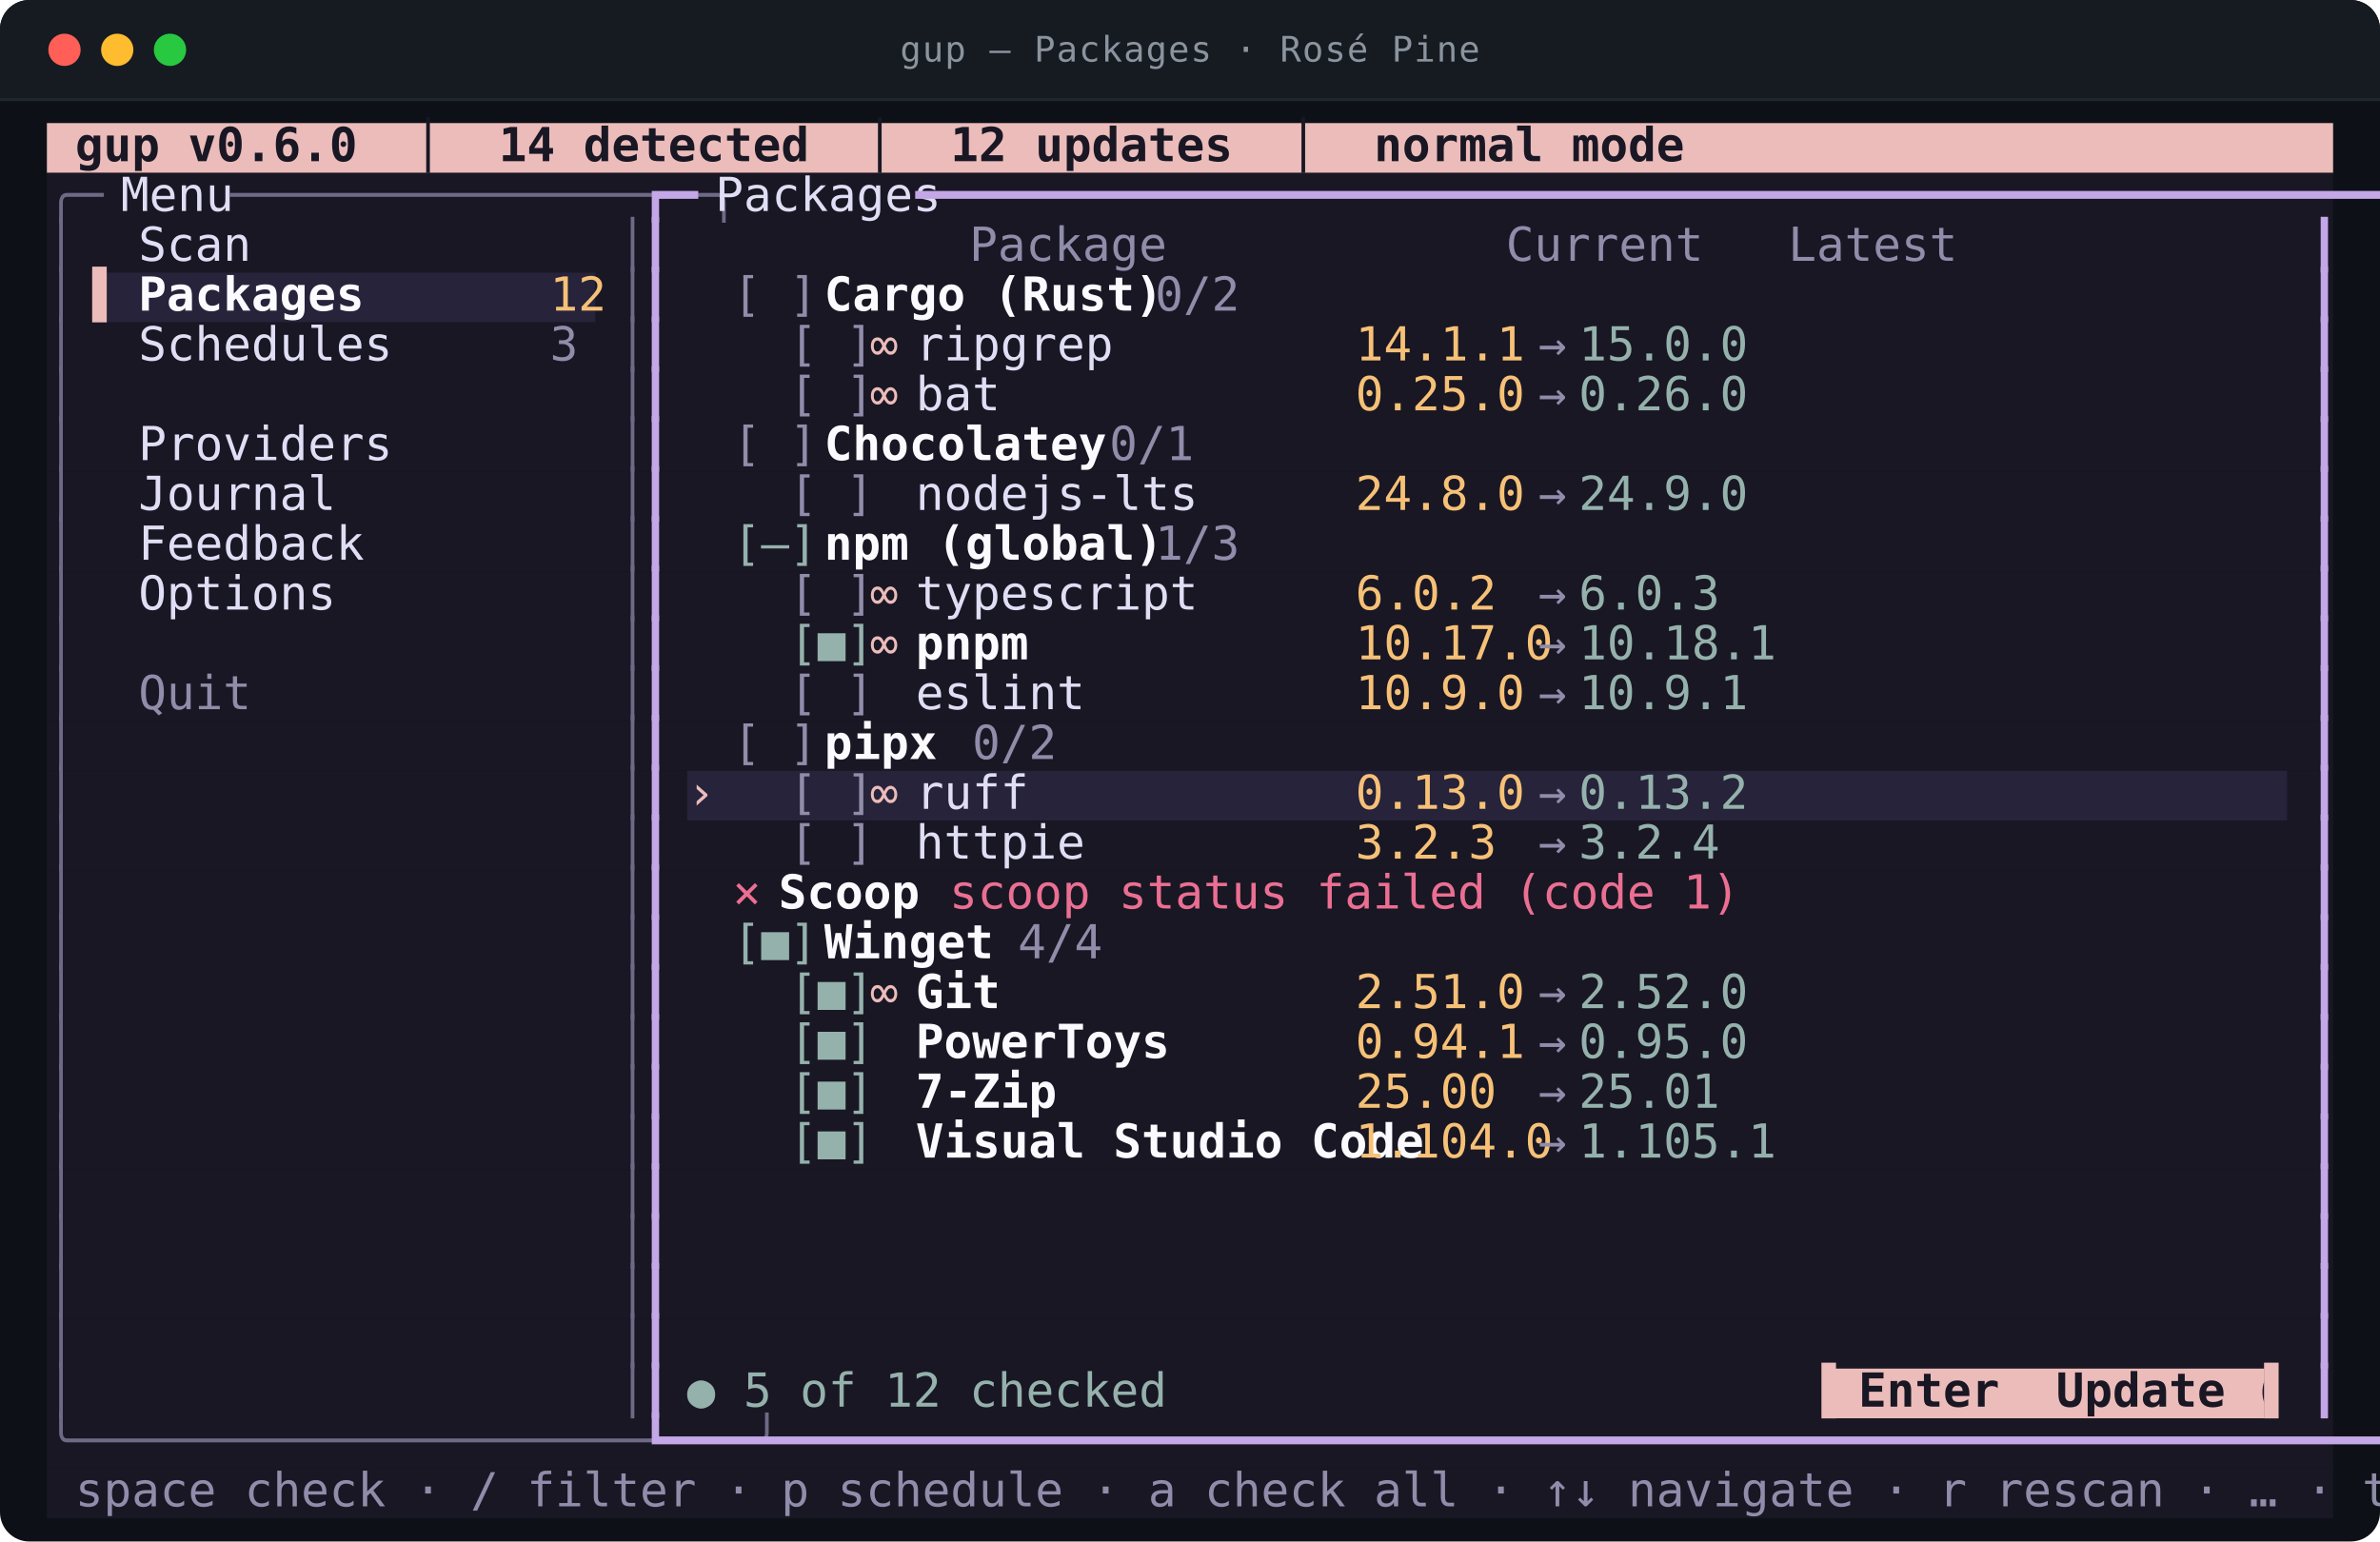
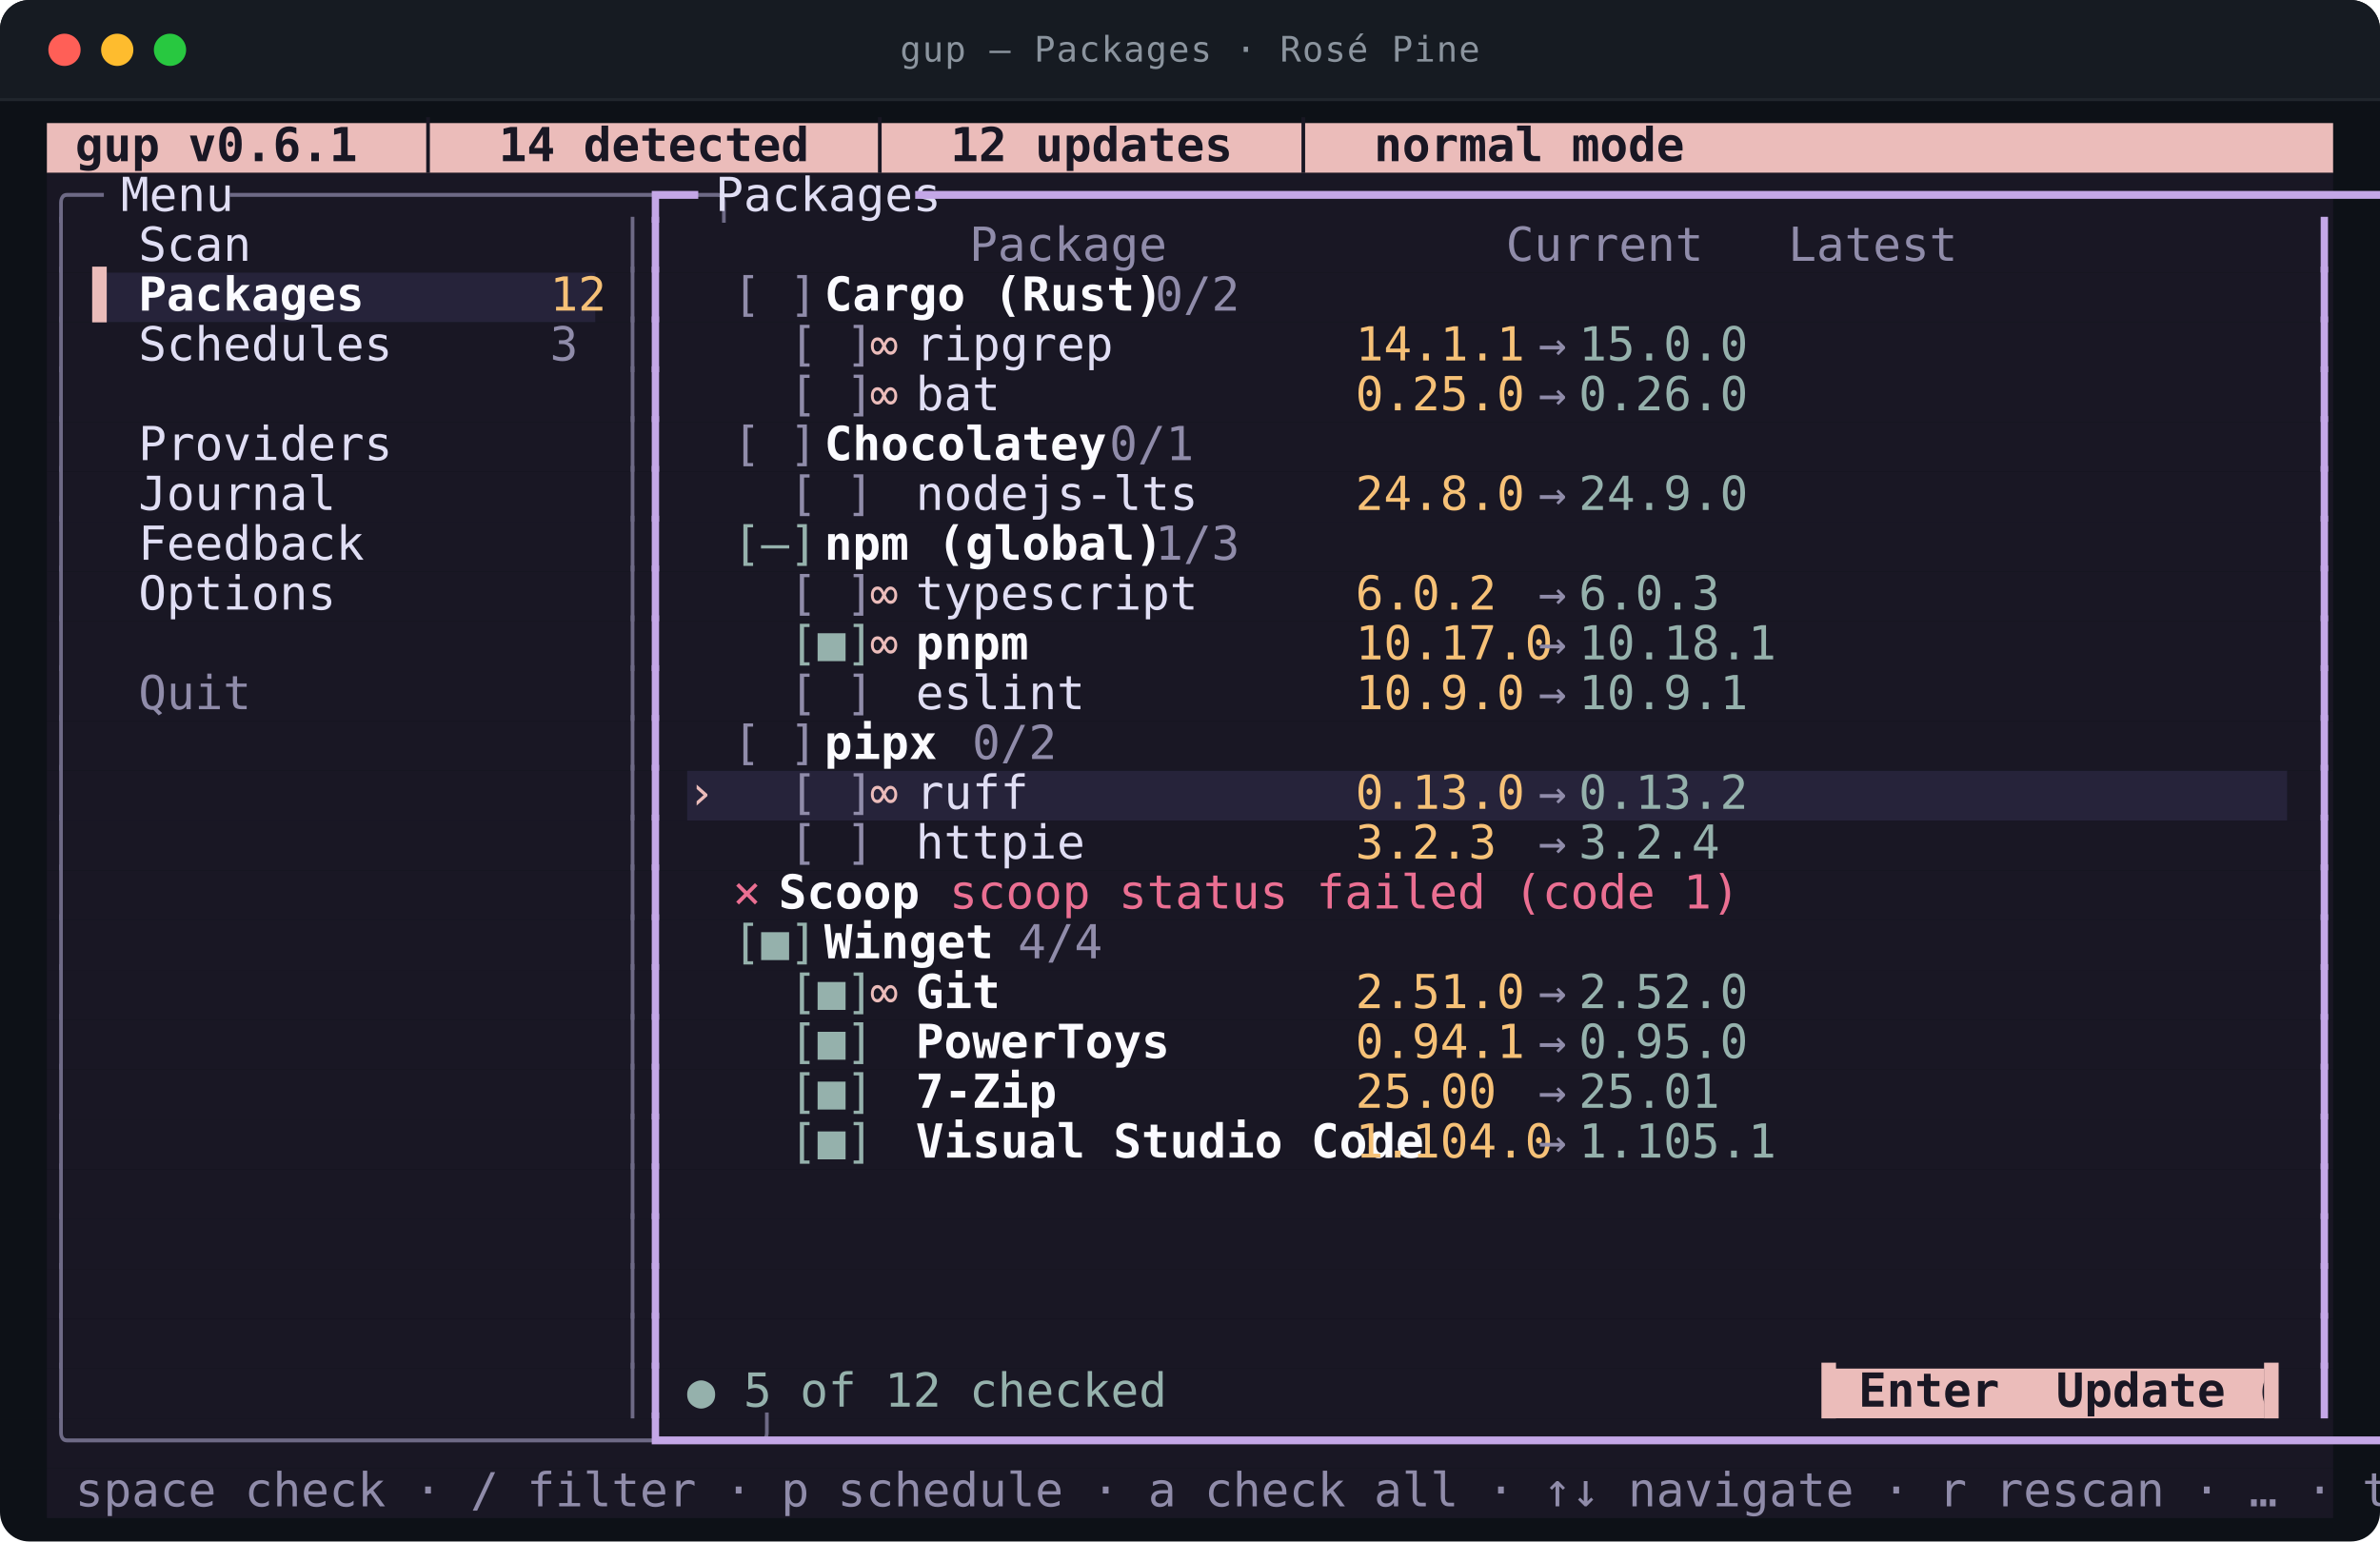
<svg xmlns="http://www.w3.org/2000/svg" viewBox="0 0 812.0 526.0" width="812.0" height="526.0" role="img" aria-labelledby="t d">
  <style>
text{font-family:ui-monospace,SFMono-Regular,"SF Mono",Menlo,Consolas,"DejaVu Sans Mono",monospace;font-size:16px}
.t{font-size:12px;letter-spacing:.4px;fill:#8b949e}
.b{font-weight:700}
.i{font-style:italic}
.u{text-decoration:underline}
.s{text-decoration:line-through}
.us{text-decoration:underline line-through}
.d{opacity:0.62}
.c0{fill:#ebbcba}
.c1{fill:#191724}
.c2{fill:#26233a}
.c3{fill:#6e6a86}
.c4{fill:#e0def4}
.c5{fill:#c4a7e7}
.c6{fill:#908caa}
.c7{fill:#fbfbff}
.c8{fill:#f6c177}
.c9{fill:#95b1ac}
.c10{fill:#eb6f92}
</style>
  <rect y="0.0" width="812.0" height="526.0" rx="10.0" fill="#0d1117" />
  <rect y="0.0" width="812.0" height="34.0" rx="10.0" fill="#161b22" />
  <rect y="24.0" width="812.0" height="10.0" fill="#161b22" />
  <line x1="0.0" y1="34.0" x2="812.0" y2="34.0" stroke="#21262d" />
  <circle cx="22.0" cy="17.0" r="5.5" fill="#ff5f57" />
  <circle cx="40.0" cy="17.0" r="5.5" fill="#febc2e" />
  <circle cx="58.0" cy="17.0" r="5.5" fill="#28c840" />
  <text class="t" x="406.0" y="21.0" text-anchor="middle">gup — Packages · Rosé Pine</text>
  <rect class="c0" x="16.0" y="42.0" width="780.0" height="17.0" />
  <rect class="c1" x="16.0" y="59.0" width="780.0" height="17.0" />
  <rect class="c1" x="16.0" y="76.0" width="780.0" height="17.0" />
  <rect class="c1" x="16.0" y="93.0" width="15.6" height="17.0" />
  <rect class="c2" x="31.6" y="93.0" width="171.6" height="17.0" />
  <rect class="c1" x="203.2" y="93.0" width="592.8" height="17.0" />
  <rect class="c1" x="16.0" y="110.0" width="780.0" height="17.0" />
  <rect class="c1" x="16.0" y="127.0" width="780.0" height="17.0" />
  <rect class="c1" x="16.0" y="144.0" width="780.0" height="17.0" />
  <rect class="c1" x="16.0" y="161.0" width="780.0" height="17.0" />
  <rect class="c1" x="16.0" y="178.0" width="780.0" height="17.0" />
  <rect class="c1" x="16.0" y="195.0" width="780.0" height="17.0" />
  <rect class="c1" x="16.0" y="212.0" width="780.0" height="17.0" />
  <rect class="c1" x="16.0" y="229.0" width="780.0" height="17.0" />
  <rect class="c1" x="16.0" y="246.0" width="780.0" height="17.0" />
  <rect class="c1" x="16.0" y="263.0" width="218.4" height="17.0" />
  <rect class="c2" x="234.4" y="263.0" width="546.0" height="17.0" />
  <rect class="c1" x="780.4" y="263.0" width="15.6" height="17.0" />
  <rect class="c1" x="16.0" y="280.0" width="780.0" height="17.0" />
  <rect class="c1" x="16.0" y="297.0" width="780.0" height="17.0" />
  <rect class="c1" x="16.0" y="314.0" width="780.0" height="17.0" />
  <rect class="c1" x="16.0" y="331.0" width="780.0" height="17.0" />
  <rect class="c1" x="16.0" y="348.0" width="780.0" height="17.0" />
  <rect class="c1" x="16.0" y="365.0" width="780.0" height="17.0" />
  <rect class="c1" x="16.0" y="382.0" width="780.0" height="17.0" />
  <rect class="c1" x="16.0" y="399.0" width="780.0" height="17.0" />
  <rect class="c1" x="16.0" y="416.0" width="780.0" height="17.0" />
  <rect class="c1" x="16.0" y="433.0" width="780.0" height="17.0" />
  <rect class="c1" x="16.0" y="450.0" width="780.0" height="17.0" />
  <rect class="c1" x="16.0" y="467.0" width="608.4" height="17.0" />
  <rect class="c0" x="624.4" y="467.0" width="148.2" height="17.0" />
  <rect class="c1" x="772.6" y="467.0" width="23.4" height="17.0" />
  <rect class="c1" x="16.0" y="484.0" width="780.0" height="17.0" />
  <rect class="c1" x="16.0" y="501.0" width="780.0" height="17.0" />
-   <text class="c1 b" x="16.0" y="55.0" textLength="452.4" lengthAdjust="spacingAndGlyphs" xml:space="preserve"> gup v0.6.0  │  14 detected  │  12 updates  │  normal mode</text>
+   <text class="c1 b" x="16.0" y="55.0" textLength="452.4" lengthAdjust="spacingAndGlyphs" xml:space="preserve"> gup v0.6.1  │  14 detected  │  12 updates  │  normal mode</text>
  <text class="c3" x="16.0" y="72.0" textLength="15.6" lengthAdjust="spacingAndGlyphs" xml:space="preserve">╭─</text>
  <text class="c4" x="31.6" y="72.0" textLength="46.8" lengthAdjust="spacingAndGlyphs" xml:space="preserve"> Menu </text>
  <text class="c3" x="78.4" y="72.0" textLength="140.4" lengthAdjust="spacingAndGlyphs" xml:space="preserve">─────────────────╮</text>
  <text class="c5" x="218.8" y="72.0" textLength="15.6" lengthAdjust="spacingAndGlyphs" xml:space="preserve">┏━</text>
  <text class="c4" x="234.4" y="72.0" textLength="78.0" lengthAdjust="spacingAndGlyphs" xml:space="preserve"> Packages </text>
  <text class="c5" x="312.4" y="72.0" textLength="483.6" lengthAdjust="spacingAndGlyphs" xml:space="preserve">━━━━━━━━━━━━━━━━━━━━━━━━━━━━━━━━━━━━━━━━━━━━━━━━━━━━━━━━━━━━━┓</text>
  <text class="c3" x="16.0" y="89.0" textLength="7.8" lengthAdjust="spacingAndGlyphs" xml:space="preserve">│</text>
  <text class="c4" x="47.2" y="89.0" textLength="140.4" lengthAdjust="spacingAndGlyphs" xml:space="preserve">Scan              </text>
  <text class="c3" x="211.0" y="89.0" textLength="7.8" lengthAdjust="spacingAndGlyphs" xml:space="preserve">│</text>
  <text class="c5" x="218.8" y="89.0" textLength="7.8" lengthAdjust="spacingAndGlyphs" xml:space="preserve">┃</text>
  <text class="c6" x="234.4" y="89.0" textLength="366.6" lengthAdjust="spacingAndGlyphs" xml:space="preserve">          Package            Current   Latest  </text>
  <text class="c5" x="788.2" y="89.0" textLength="7.8" lengthAdjust="spacingAndGlyphs" xml:space="preserve">┃</text>
  <text class="c3" x="16.0" y="106.0" textLength="7.8" lengthAdjust="spacingAndGlyphs" xml:space="preserve">│</text>
  <text class="c0" x="31.6" y="106.0" textLength="15.6" lengthAdjust="spacingAndGlyphs" xml:space="preserve">▌ </text>
  <text class="c7 b" x="47.2" y="106.0" textLength="140.4" lengthAdjust="spacingAndGlyphs" xml:space="preserve">Packages          </text>
  <text class="c8" x="187.6" y="106.0" textLength="15.6" lengthAdjust="spacingAndGlyphs" xml:space="preserve">12</text>
  <text class="c3" x="211.0" y="106.0" textLength="7.8" lengthAdjust="spacingAndGlyphs" xml:space="preserve">│</text>
  <text class="c5" x="218.8" y="106.0" textLength="7.8" lengthAdjust="spacingAndGlyphs" xml:space="preserve">┃</text>
  <text class="c6" x="250.0" y="106.0" textLength="31.2" lengthAdjust="spacingAndGlyphs" xml:space="preserve">[ ] </text>
  <text class="c7 b" x="281.2" y="106.0" textLength="93.6" lengthAdjust="spacingAndGlyphs" xml:space="preserve">Cargo (Rust)</text>
  <text class="c6" x="374.8" y="106.0" textLength="39.0" lengthAdjust="spacingAndGlyphs" xml:space="preserve">  0/2</text>
  <text class="c5" x="788.2" y="106.0" textLength="7.8" lengthAdjust="spacingAndGlyphs" xml:space="preserve">┃</text>
  <text class="c3" x="16.0" y="123.0" textLength="7.8" lengthAdjust="spacingAndGlyphs" xml:space="preserve">│</text>
  <text class="c4" x="47.2" y="123.0" textLength="140.4" lengthAdjust="spacingAndGlyphs" xml:space="preserve">Schedules         </text>
  <text class="c6" x="187.6" y="123.0" textLength="7.8" lengthAdjust="spacingAndGlyphs" xml:space="preserve">3</text>
  <text class="c3" x="211.0" y="123.0" textLength="7.8" lengthAdjust="spacingAndGlyphs" xml:space="preserve">│</text>
  <text class="c5" x="218.8" y="123.0" textLength="7.8" lengthAdjust="spacingAndGlyphs" xml:space="preserve">┃</text>
  <text class="c6" x="250.0" y="123.0" textLength="46.8" lengthAdjust="spacingAndGlyphs" xml:space="preserve">  [ ] </text>
  <text class="c0" x="296.8" y="123.0" textLength="15.6" lengthAdjust="spacingAndGlyphs" xml:space="preserve">∞ </text>
  <text class="c4" x="312.4" y="123.0" textLength="140.4" lengthAdjust="spacingAndGlyphs" xml:space="preserve">ripgrep           </text>
  <text class="c8" x="452.8" y="123.0" textLength="62.4" lengthAdjust="spacingAndGlyphs" xml:space="preserve"> 14.1.1 </text>
  <text class="c6" x="515.2" y="123.0" textLength="23.4" lengthAdjust="spacingAndGlyphs" xml:space="preserve"> → </text>
  <text class="c9" x="538.6" y="123.0" textLength="54.6" lengthAdjust="spacingAndGlyphs" xml:space="preserve">15.0.0 </text>
  <text class="c5" x="788.2" y="123.0" textLength="7.8" lengthAdjust="spacingAndGlyphs" xml:space="preserve">┃</text>
  <text class="c3" x="16.0" y="140.0" textLength="7.8" lengthAdjust="spacingAndGlyphs" xml:space="preserve">│</text>
  <text class="c3" x="211.0" y="140.0" textLength="7.8" lengthAdjust="spacingAndGlyphs" xml:space="preserve">│</text>
  <text class="c5" x="218.8" y="140.0" textLength="7.8" lengthAdjust="spacingAndGlyphs" xml:space="preserve">┃</text>
  <text class="c6" x="250.0" y="140.0" textLength="46.8" lengthAdjust="spacingAndGlyphs" xml:space="preserve">  [ ] </text>
  <text class="c0" x="296.8" y="140.0" textLength="15.6" lengthAdjust="spacingAndGlyphs" xml:space="preserve">∞ </text>
  <text class="c4" x="312.4" y="140.0" textLength="140.4" lengthAdjust="spacingAndGlyphs" xml:space="preserve">bat               </text>
  <text class="c8" x="452.8" y="140.0" textLength="62.4" lengthAdjust="spacingAndGlyphs" xml:space="preserve"> 0.25.0 </text>
  <text class="c6" x="515.2" y="140.0" textLength="23.4" lengthAdjust="spacingAndGlyphs" xml:space="preserve"> → </text>
  <text class="c9" x="538.6" y="140.0" textLength="54.6" lengthAdjust="spacingAndGlyphs" xml:space="preserve">0.26.0 </text>
  <text class="c5" x="788.2" y="140.0" textLength="7.8" lengthAdjust="spacingAndGlyphs" xml:space="preserve">┃</text>
  <text class="c3" x="16.0" y="157.0" textLength="7.8" lengthAdjust="spacingAndGlyphs" xml:space="preserve">│</text>
  <text class="c4" x="47.2" y="157.0" textLength="140.4" lengthAdjust="spacingAndGlyphs" xml:space="preserve">Providers         </text>
  <text class="c3" x="211.0" y="157.0" textLength="7.8" lengthAdjust="spacingAndGlyphs" xml:space="preserve">│</text>
  <text class="c5" x="218.8" y="157.0" textLength="7.8" lengthAdjust="spacingAndGlyphs" xml:space="preserve">┃</text>
  <text class="c6" x="250.0" y="157.0" textLength="31.2" lengthAdjust="spacingAndGlyphs" xml:space="preserve">[ ] </text>
  <text class="c7 b" x="281.2" y="157.0" textLength="78.0" lengthAdjust="spacingAndGlyphs" xml:space="preserve">Chocolatey</text>
  <text class="c6" x="359.2" y="157.0" textLength="39.0" lengthAdjust="spacingAndGlyphs" xml:space="preserve">  0/1</text>
  <text class="c5" x="788.2" y="157.0" textLength="7.8" lengthAdjust="spacingAndGlyphs" xml:space="preserve">┃</text>
  <text class="c3" x="16.0" y="174.0" textLength="7.8" lengthAdjust="spacingAndGlyphs" xml:space="preserve">│</text>
  <text class="c4" x="47.2" y="174.0" textLength="140.4" lengthAdjust="spacingAndGlyphs" xml:space="preserve">Journal           </text>
  <text class="c3" x="211.0" y="174.0" textLength="7.8" lengthAdjust="spacingAndGlyphs" xml:space="preserve">│</text>
  <text class="c5" x="218.8" y="174.0" textLength="7.8" lengthAdjust="spacingAndGlyphs" xml:space="preserve">┃</text>
  <text class="c6" x="250.0" y="174.0" textLength="46.8" lengthAdjust="spacingAndGlyphs" xml:space="preserve">  [ ] </text>
  <text class="c4" x="312.4" y="174.0" textLength="140.4" lengthAdjust="spacingAndGlyphs" xml:space="preserve">nodejs-lts        </text>
  <text class="c8" x="452.8" y="174.0" textLength="62.4" lengthAdjust="spacingAndGlyphs" xml:space="preserve"> 24.8.0 </text>
  <text class="c6" x="515.2" y="174.0" textLength="23.4" lengthAdjust="spacingAndGlyphs" xml:space="preserve"> → </text>
  <text class="c9" x="538.6" y="174.0" textLength="54.6" lengthAdjust="spacingAndGlyphs" xml:space="preserve">24.9.0 </text>
  <text class="c5" x="788.2" y="174.0" textLength="7.8" lengthAdjust="spacingAndGlyphs" xml:space="preserve">┃</text>
  <text class="c3" x="16.0" y="191.0" textLength="7.8" lengthAdjust="spacingAndGlyphs" xml:space="preserve">│</text>
  <text class="c4" x="47.2" y="191.0" textLength="140.4" lengthAdjust="spacingAndGlyphs" xml:space="preserve">Feedback          </text>
  <text class="c3" x="211.0" y="191.0" textLength="7.8" lengthAdjust="spacingAndGlyphs" xml:space="preserve">│</text>
  <text class="c5" x="218.8" y="191.0" textLength="7.8" lengthAdjust="spacingAndGlyphs" xml:space="preserve">┃</text>
  <text class="c9" x="250.0" y="191.0" textLength="31.2" lengthAdjust="spacingAndGlyphs" xml:space="preserve">[–] </text>
  <text class="c7 b" x="281.2" y="191.0" textLength="93.6" lengthAdjust="spacingAndGlyphs" xml:space="preserve">npm (global)</text>
  <text class="c6" x="374.8" y="191.0" textLength="39.0" lengthAdjust="spacingAndGlyphs" xml:space="preserve">  1/3</text>
  <text class="c5" x="788.2" y="191.0" textLength="7.8" lengthAdjust="spacingAndGlyphs" xml:space="preserve">┃</text>
  <text class="c3" x="16.0" y="208.0" textLength="7.8" lengthAdjust="spacingAndGlyphs" xml:space="preserve">│</text>
  <text class="c4" x="47.2" y="208.0" textLength="140.4" lengthAdjust="spacingAndGlyphs" xml:space="preserve">Options           </text>
  <text class="c3" x="211.0" y="208.0" textLength="7.8" lengthAdjust="spacingAndGlyphs" xml:space="preserve">│</text>
  <text class="c5" x="218.8" y="208.0" textLength="7.8" lengthAdjust="spacingAndGlyphs" xml:space="preserve">┃</text>
  <text class="c6" x="250.0" y="208.0" textLength="46.8" lengthAdjust="spacingAndGlyphs" xml:space="preserve">  [ ] </text>
  <text class="c0" x="296.8" y="208.0" textLength="15.6" lengthAdjust="spacingAndGlyphs" xml:space="preserve">∞ </text>
  <text class="c4" x="312.4" y="208.0" textLength="140.4" lengthAdjust="spacingAndGlyphs" xml:space="preserve">typescript        </text>
  <text class="c8" x="452.8" y="208.0" textLength="62.4" lengthAdjust="spacingAndGlyphs" xml:space="preserve"> 6.0.2  </text>
  <text class="c6" x="515.2" y="208.0" textLength="23.4" lengthAdjust="spacingAndGlyphs" xml:space="preserve"> → </text>
  <text class="c9" x="538.6" y="208.0" textLength="54.6" lengthAdjust="spacingAndGlyphs" xml:space="preserve">6.0.3  </text>
  <text class="c5" x="788.2" y="208.0" textLength="7.8" lengthAdjust="spacingAndGlyphs" xml:space="preserve">┃</text>
  <text class="c3" x="16.0" y="225.0" textLength="7.8" lengthAdjust="spacingAndGlyphs" xml:space="preserve">│</text>
  <text class="c3" x="211.0" y="225.0" textLength="7.8" lengthAdjust="spacingAndGlyphs" xml:space="preserve">│</text>
  <text class="c5" x="218.8" y="225.0" textLength="7.8" lengthAdjust="spacingAndGlyphs" xml:space="preserve">┃</text>
  <text class="c9" x="250.0" y="225.0" textLength="46.8" lengthAdjust="spacingAndGlyphs" xml:space="preserve">  [■] </text>
  <text class="c0" x="296.8" y="225.0" textLength="15.6" lengthAdjust="spacingAndGlyphs" xml:space="preserve">∞ </text>
  <text class="c7 b" x="312.4" y="225.0" textLength="140.4" lengthAdjust="spacingAndGlyphs" xml:space="preserve">pnpm              </text>
  <text class="c8" x="452.8" y="225.0" textLength="62.4" lengthAdjust="spacingAndGlyphs" xml:space="preserve"> 10.17.0</text>
  <text class="c6" x="515.2" y="225.0" textLength="23.4" lengthAdjust="spacingAndGlyphs" xml:space="preserve"> → </text>
  <text class="c9" x="538.6" y="225.0" textLength="54.6" lengthAdjust="spacingAndGlyphs" xml:space="preserve">10.18.1</text>
  <text class="c5" x="788.2" y="225.0" textLength="7.8" lengthAdjust="spacingAndGlyphs" xml:space="preserve">┃</text>
  <text class="c3" x="16.0" y="242.0" textLength="7.8" lengthAdjust="spacingAndGlyphs" xml:space="preserve">│</text>
  <text class="c6" x="47.2" y="242.0" textLength="140.4" lengthAdjust="spacingAndGlyphs" xml:space="preserve">Quit              </text>
  <text class="c3" x="211.0" y="242.0" textLength="7.8" lengthAdjust="spacingAndGlyphs" xml:space="preserve">│</text>
  <text class="c5" x="218.8" y="242.0" textLength="7.8" lengthAdjust="spacingAndGlyphs" xml:space="preserve">┃</text>
  <text class="c6" x="250.0" y="242.0" textLength="46.8" lengthAdjust="spacingAndGlyphs" xml:space="preserve">  [ ] </text>
  <text class="c4" x="312.4" y="242.0" textLength="140.4" lengthAdjust="spacingAndGlyphs" xml:space="preserve">eslint            </text>
  <text class="c8" x="452.8" y="242.0" textLength="62.4" lengthAdjust="spacingAndGlyphs" xml:space="preserve"> 10.9.0 </text>
  <text class="c6" x="515.2" y="242.0" textLength="23.4" lengthAdjust="spacingAndGlyphs" xml:space="preserve"> → </text>
  <text class="c9" x="538.6" y="242.0" textLength="54.6" lengthAdjust="spacingAndGlyphs" xml:space="preserve">10.9.1 </text>
  <text class="c5" x="788.2" y="242.0" textLength="7.8" lengthAdjust="spacingAndGlyphs" xml:space="preserve">┃</text>
  <text class="c3" x="16.0" y="259.0" textLength="7.8" lengthAdjust="spacingAndGlyphs" xml:space="preserve">│</text>
  <text class="c3" x="211.0" y="259.0" textLength="7.8" lengthAdjust="spacingAndGlyphs" xml:space="preserve">│</text>
  <text class="c5" x="218.8" y="259.0" textLength="7.8" lengthAdjust="spacingAndGlyphs" xml:space="preserve">┃</text>
  <text class="c6" x="250.0" y="259.0" textLength="31.2" lengthAdjust="spacingAndGlyphs" xml:space="preserve">[ ] </text>
  <text class="c7 b" x="281.2" y="259.0" textLength="31.2" lengthAdjust="spacingAndGlyphs" xml:space="preserve">pipx</text>
  <text class="c6" x="312.4" y="259.0" textLength="39.0" lengthAdjust="spacingAndGlyphs" xml:space="preserve">  0/2</text>
  <text class="c5" x="788.2" y="259.0" textLength="7.8" lengthAdjust="spacingAndGlyphs" xml:space="preserve">┃</text>
  <text class="c3" x="16.0" y="276.0" textLength="7.8" lengthAdjust="spacingAndGlyphs" xml:space="preserve">│</text>
  <text class="c3" x="211.0" y="276.0" textLength="7.8" lengthAdjust="spacingAndGlyphs" xml:space="preserve">│</text>
  <text class="c5" x="218.8" y="276.0" textLength="7.8" lengthAdjust="spacingAndGlyphs" xml:space="preserve">┃</text>
  <text class="c0" x="234.4" y="276.0" textLength="15.6" lengthAdjust="spacingAndGlyphs" xml:space="preserve">› </text>
  <text class="c6" x="250.0" y="276.0" textLength="46.8" lengthAdjust="spacingAndGlyphs" xml:space="preserve">  [ ] </text>
  <text class="c0" x="296.8" y="276.0" textLength="15.6" lengthAdjust="spacingAndGlyphs" xml:space="preserve">∞ </text>
  <text class="c4" x="312.4" y="276.0" textLength="140.4" lengthAdjust="spacingAndGlyphs" xml:space="preserve">ruff              </text>
  <text class="c8" x="452.8" y="276.0" textLength="62.4" lengthAdjust="spacingAndGlyphs" xml:space="preserve"> 0.13.0 </text>
  <text class="c6" x="515.2" y="276.0" textLength="23.4" lengthAdjust="spacingAndGlyphs" xml:space="preserve"> → </text>
  <text class="c9" x="538.6" y="276.0" textLength="54.6" lengthAdjust="spacingAndGlyphs" xml:space="preserve">0.13.2 </text>
  <text class="c5" x="788.2" y="276.0" textLength="7.8" lengthAdjust="spacingAndGlyphs" xml:space="preserve">┃</text>
  <text class="c3" x="16.0" y="293.0" textLength="7.8" lengthAdjust="spacingAndGlyphs" xml:space="preserve">│</text>
  <text class="c3" x="211.0" y="293.0" textLength="7.8" lengthAdjust="spacingAndGlyphs" xml:space="preserve">│</text>
  <text class="c5" x="218.8" y="293.0" textLength="7.8" lengthAdjust="spacingAndGlyphs" xml:space="preserve">┃</text>
  <text class="c6" x="250.0" y="293.0" textLength="46.8" lengthAdjust="spacingAndGlyphs" xml:space="preserve">  [ ] </text>
  <text class="c4" x="312.4" y="293.0" textLength="140.4" lengthAdjust="spacingAndGlyphs" xml:space="preserve">httpie            </text>
  <text class="c8" x="452.8" y="293.0" textLength="62.4" lengthAdjust="spacingAndGlyphs" xml:space="preserve"> 3.2.3  </text>
  <text class="c6" x="515.2" y="293.0" textLength="23.4" lengthAdjust="spacingAndGlyphs" xml:space="preserve"> → </text>
  <text class="c9" x="538.6" y="293.0" textLength="54.6" lengthAdjust="spacingAndGlyphs" xml:space="preserve">3.2.4  </text>
  <text class="c5" x="788.2" y="293.0" textLength="7.8" lengthAdjust="spacingAndGlyphs" xml:space="preserve">┃</text>
  <text class="c3" x="16.0" y="310.0" textLength="7.8" lengthAdjust="spacingAndGlyphs" xml:space="preserve">│</text>
  <text class="c3" x="211.0" y="310.0" textLength="7.8" lengthAdjust="spacingAndGlyphs" xml:space="preserve">│</text>
  <text class="c5" x="218.8" y="310.0" textLength="7.8" lengthAdjust="spacingAndGlyphs" xml:space="preserve">┃</text>
  <text class="c10" x="250.0" y="310.0" textLength="15.6" lengthAdjust="spacingAndGlyphs" xml:space="preserve">× </text>
  <text class="c7 b" x="265.6" y="310.0" textLength="39.0" lengthAdjust="spacingAndGlyphs" xml:space="preserve">Scoop</text>
  <text class="c10" x="304.6" y="310.0" textLength="234.0" lengthAdjust="spacingAndGlyphs" xml:space="preserve">  scoop status failed (code 1)</text>
  <text class="c5" x="788.2" y="310.0" textLength="7.8" lengthAdjust="spacingAndGlyphs" xml:space="preserve">┃</text>
  <text class="c3" x="16.0" y="327.0" textLength="7.8" lengthAdjust="spacingAndGlyphs" xml:space="preserve">│</text>
  <text class="c3" x="211.0" y="327.0" textLength="7.8" lengthAdjust="spacingAndGlyphs" xml:space="preserve">│</text>
  <text class="c5" x="218.8" y="327.0" textLength="7.8" lengthAdjust="spacingAndGlyphs" xml:space="preserve">┃</text>
  <text class="c9" x="250.0" y="327.0" textLength="31.2" lengthAdjust="spacingAndGlyphs" xml:space="preserve">[■] </text>
  <text class="c7 b" x="281.2" y="327.0" textLength="46.8" lengthAdjust="spacingAndGlyphs" xml:space="preserve">Winget</text>
  <text class="c6" x="328.0" y="327.0" textLength="39.0" lengthAdjust="spacingAndGlyphs" xml:space="preserve">  4/4</text>
  <text class="c5" x="788.2" y="327.0" textLength="7.8" lengthAdjust="spacingAndGlyphs" xml:space="preserve">┃</text>
  <text class="c3" x="16.0" y="344.0" textLength="7.8" lengthAdjust="spacingAndGlyphs" xml:space="preserve">│</text>
  <text class="c3" x="211.0" y="344.0" textLength="7.8" lengthAdjust="spacingAndGlyphs" xml:space="preserve">│</text>
  <text class="c5" x="218.8" y="344.0" textLength="7.8" lengthAdjust="spacingAndGlyphs" xml:space="preserve">┃</text>
  <text class="c9" x="250.0" y="344.0" textLength="46.8" lengthAdjust="spacingAndGlyphs" xml:space="preserve">  [■] </text>
  <text class="c0" x="296.8" y="344.0" textLength="15.6" lengthAdjust="spacingAndGlyphs" xml:space="preserve">∞ </text>
  <text class="c7 b" x="312.4" y="344.0" textLength="140.4" lengthAdjust="spacingAndGlyphs" xml:space="preserve">Git               </text>
  <text class="c8" x="452.8" y="344.0" textLength="62.4" lengthAdjust="spacingAndGlyphs" xml:space="preserve"> 2.51.0 </text>
  <text class="c6" x="515.2" y="344.0" textLength="23.4" lengthAdjust="spacingAndGlyphs" xml:space="preserve"> → </text>
  <text class="c9" x="538.6" y="344.0" textLength="54.6" lengthAdjust="spacingAndGlyphs" xml:space="preserve">2.52.0 </text>
  <text class="c5" x="788.2" y="344.0" textLength="7.8" lengthAdjust="spacingAndGlyphs" xml:space="preserve">┃</text>
  <text class="c3" x="16.0" y="361.0" textLength="7.8" lengthAdjust="spacingAndGlyphs" xml:space="preserve">│</text>
  <text class="c3" x="211.0" y="361.0" textLength="7.8" lengthAdjust="spacingAndGlyphs" xml:space="preserve">│</text>
  <text class="c5" x="218.8" y="361.0" textLength="7.8" lengthAdjust="spacingAndGlyphs" xml:space="preserve">┃</text>
  <text class="c9" x="250.0" y="361.0" textLength="46.8" lengthAdjust="spacingAndGlyphs" xml:space="preserve">  [■] </text>
  <text class="c7 b" x="312.4" y="361.0" textLength="140.4" lengthAdjust="spacingAndGlyphs" xml:space="preserve">PowerToys         </text>
  <text class="c8" x="452.8" y="361.0" textLength="62.4" lengthAdjust="spacingAndGlyphs" xml:space="preserve"> 0.94.1 </text>
  <text class="c6" x="515.2" y="361.0" textLength="23.4" lengthAdjust="spacingAndGlyphs" xml:space="preserve"> → </text>
  <text class="c9" x="538.6" y="361.0" textLength="54.6" lengthAdjust="spacingAndGlyphs" xml:space="preserve">0.95.0 </text>
  <text class="c5" x="788.2" y="361.0" textLength="7.8" lengthAdjust="spacingAndGlyphs" xml:space="preserve">┃</text>
  <text class="c3" x="16.0" y="378.0" textLength="7.8" lengthAdjust="spacingAndGlyphs" xml:space="preserve">│</text>
  <text class="c3" x="211.0" y="378.0" textLength="7.8" lengthAdjust="spacingAndGlyphs" xml:space="preserve">│</text>
  <text class="c5" x="218.8" y="378.0" textLength="7.8" lengthAdjust="spacingAndGlyphs" xml:space="preserve">┃</text>
  <text class="c9" x="250.0" y="378.0" textLength="46.8" lengthAdjust="spacingAndGlyphs" xml:space="preserve">  [■] </text>
  <text class="c7 b" x="312.4" y="378.0" textLength="140.4" lengthAdjust="spacingAndGlyphs" xml:space="preserve">7-Zip             </text>
  <text class="c8" x="452.8" y="378.0" textLength="62.4" lengthAdjust="spacingAndGlyphs" xml:space="preserve"> 25.00  </text>
  <text class="c6" x="515.2" y="378.0" textLength="23.4" lengthAdjust="spacingAndGlyphs" xml:space="preserve"> → </text>
  <text class="c9" x="538.6" y="378.0" textLength="54.6" lengthAdjust="spacingAndGlyphs" xml:space="preserve">25.01  </text>
  <text class="c5" x="788.2" y="378.0" textLength="7.8" lengthAdjust="spacingAndGlyphs" xml:space="preserve">┃</text>
  <text class="c3" x="16.0" y="395.0" textLength="7.8" lengthAdjust="spacingAndGlyphs" xml:space="preserve">│</text>
  <text class="c3" x="211.0" y="395.0" textLength="7.8" lengthAdjust="spacingAndGlyphs" xml:space="preserve">│</text>
  <text class="c5" x="218.8" y="395.0" textLength="7.8" lengthAdjust="spacingAndGlyphs" xml:space="preserve">┃</text>
  <text class="c9" x="250.0" y="395.0" textLength="46.8" lengthAdjust="spacingAndGlyphs" xml:space="preserve">  [■] </text>
  <text class="c7 b" x="312.4" y="395.0" textLength="140.4" lengthAdjust="spacingAndGlyphs" xml:space="preserve">Visual Studio Code</text>
  <text class="c8" x="452.8" y="395.0" textLength="62.4" lengthAdjust="spacingAndGlyphs" xml:space="preserve"> 1.104.0</text>
  <text class="c6" x="515.2" y="395.0" textLength="23.4" lengthAdjust="spacingAndGlyphs" xml:space="preserve"> → </text>
  <text class="c9" x="538.6" y="395.0" textLength="54.6" lengthAdjust="spacingAndGlyphs" xml:space="preserve">1.105.1</text>
  <text class="c5" x="788.2" y="395.0" textLength="7.8" lengthAdjust="spacingAndGlyphs" xml:space="preserve">┃</text>
  <text class="c3" x="16.0" y="412.0" textLength="7.8" lengthAdjust="spacingAndGlyphs" xml:space="preserve">│</text>
  <text class="c3" x="211.0" y="412.0" textLength="7.8" lengthAdjust="spacingAndGlyphs" xml:space="preserve">│</text>
  <text class="c5" x="218.8" y="412.0" textLength="7.8" lengthAdjust="spacingAndGlyphs" xml:space="preserve">┃</text>
  <text class="c5" x="788.2" y="412.0" textLength="7.8" lengthAdjust="spacingAndGlyphs" xml:space="preserve">┃</text>
  <text class="c3" x="16.0" y="429.0" textLength="7.8" lengthAdjust="spacingAndGlyphs" xml:space="preserve">│</text>
  <text class="c3" x="211.0" y="429.0" textLength="7.8" lengthAdjust="spacingAndGlyphs" xml:space="preserve">│</text>
  <text class="c5" x="218.8" y="429.0" textLength="7.8" lengthAdjust="spacingAndGlyphs" xml:space="preserve">┃</text>
  <text class="c5" x="788.2" y="429.0" textLength="7.8" lengthAdjust="spacingAndGlyphs" xml:space="preserve">┃</text>
  <text class="c3" x="16.0" y="446.0" textLength="7.8" lengthAdjust="spacingAndGlyphs" xml:space="preserve">│</text>
  <text class="c3" x="211.0" y="446.0" textLength="7.8" lengthAdjust="spacingAndGlyphs" xml:space="preserve">│</text>
  <text class="c5" x="218.8" y="446.0" textLength="7.8" lengthAdjust="spacingAndGlyphs" xml:space="preserve">┃</text>
  <text class="c5" x="788.2" y="446.0" textLength="7.8" lengthAdjust="spacingAndGlyphs" xml:space="preserve">┃</text>
  <text class="c3" x="16.0" y="463.0" textLength="7.8" lengthAdjust="spacingAndGlyphs" xml:space="preserve">│</text>
  <text class="c3" x="211.0" y="463.0" textLength="7.8" lengthAdjust="spacingAndGlyphs" xml:space="preserve">│</text>
  <text class="c5" x="218.8" y="463.0" textLength="7.8" lengthAdjust="spacingAndGlyphs" xml:space="preserve">┃</text>
  <text class="c5" x="788.2" y="463.0" textLength="7.8" lengthAdjust="spacingAndGlyphs" xml:space="preserve">┃</text>
  <text class="c3" x="16.0" y="480.0" textLength="7.8" lengthAdjust="spacingAndGlyphs" xml:space="preserve">│</text>
  <text class="c3" x="211.0" y="480.0" textLength="7.8" lengthAdjust="spacingAndGlyphs" xml:space="preserve">│</text>
  <text class="c5" x="218.8" y="480.0" textLength="7.8" lengthAdjust="spacingAndGlyphs" xml:space="preserve">┃</text>
  <text class="c9" x="234.4" y="480.0" textLength="374.4" lengthAdjust="spacingAndGlyphs" xml:space="preserve">● 5 of 12 checked                               </text>
  <text class="c0" x="616.6" y="480.0" textLength="7.8" lengthAdjust="spacingAndGlyphs" xml:space="preserve">▐</text>
  <text class="c1 b" x="624.4" y="480.0" textLength="148.2" lengthAdjust="spacingAndGlyphs" xml:space="preserve"> Enter  Update (5) </text>
  <text class="c0" x="772.6" y="480.0" textLength="7.8" lengthAdjust="spacingAndGlyphs" xml:space="preserve">▌</text>
  <text class="c5" x="788.2" y="480.0" textLength="7.8" lengthAdjust="spacingAndGlyphs" xml:space="preserve">┃</text>
  <text class="c3" x="16.0" y="497.0" textLength="202.8" lengthAdjust="spacingAndGlyphs" xml:space="preserve">╰────────────────────────╯</text>
  <text class="c5" x="218.8" y="497.0" textLength="577.2" lengthAdjust="spacingAndGlyphs" xml:space="preserve">┗━━━━━━━━━━━━━━━━━━━━━━━━━━━━━━━━━━━━━━━━━━━━━━━━━━━━━━━━━━━━━━━━━━━━━━━━┛</text>
  <text class="c6" x="16.0" y="514.0" textLength="772.2" lengthAdjust="spacingAndGlyphs" xml:space="preserve"> space check · / filter · p schedule · a check all · ↑↓ navigate · r rescan · … · tab menu · q quit</text>
</svg>
